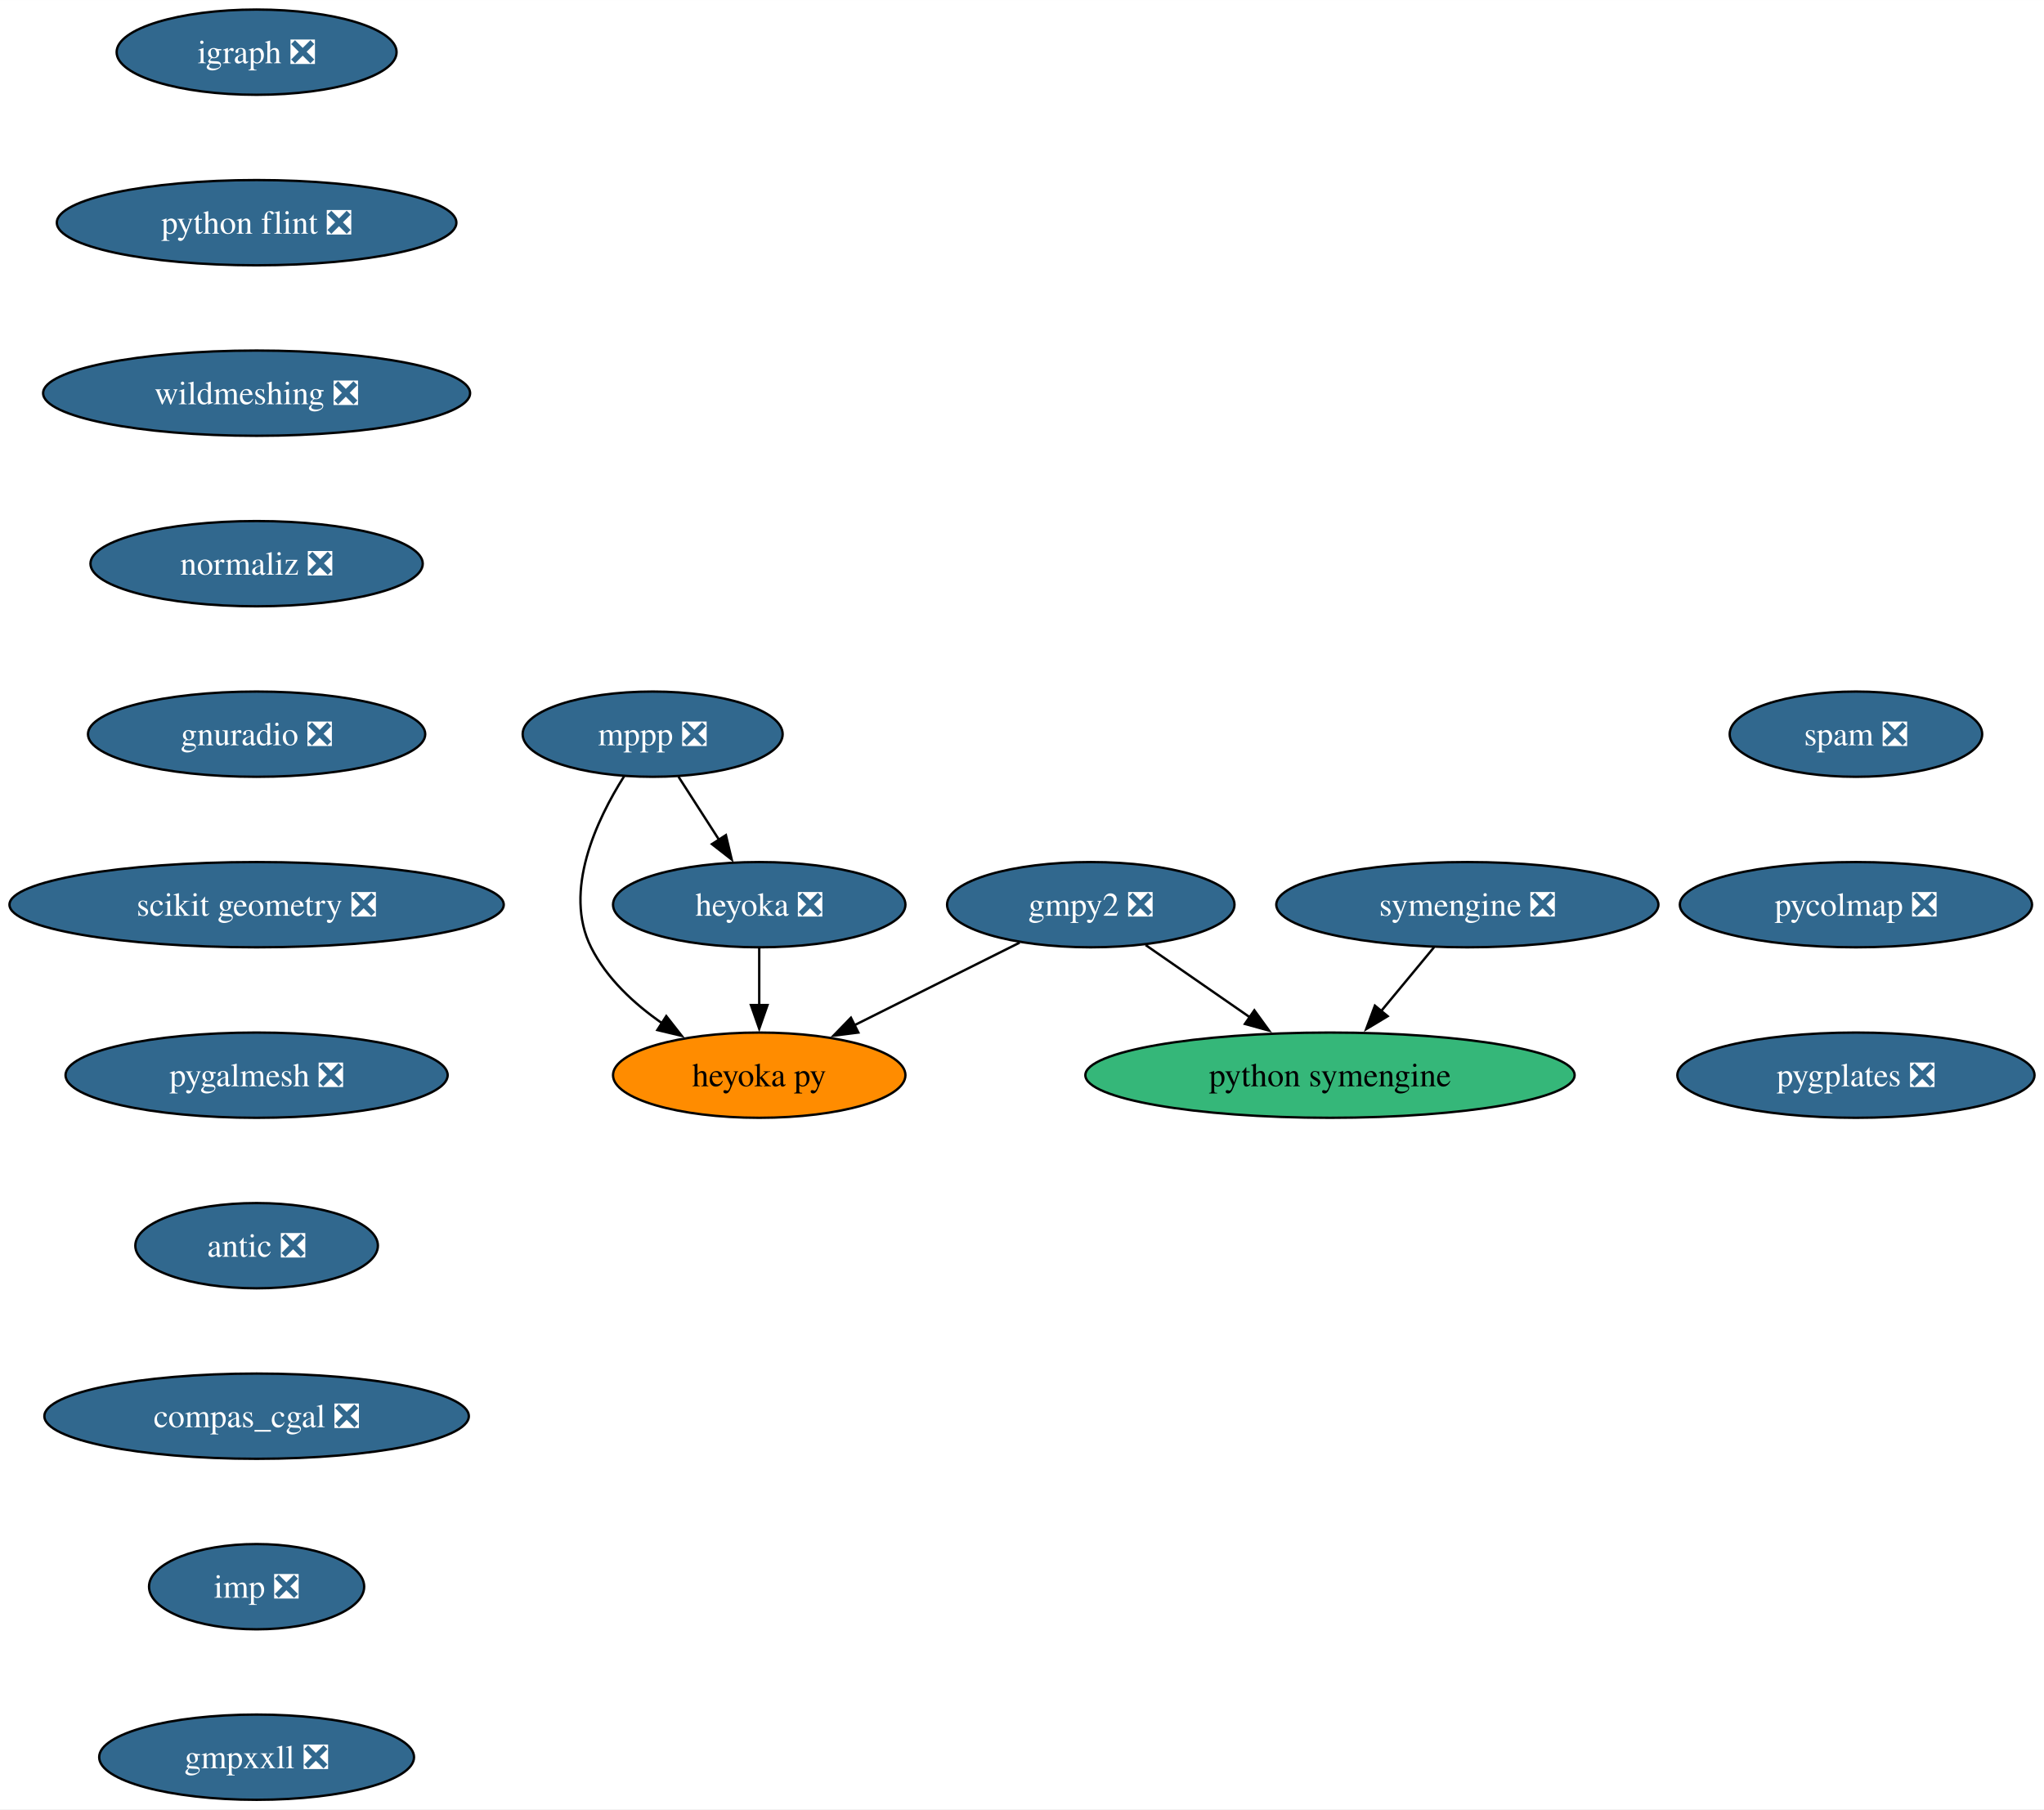
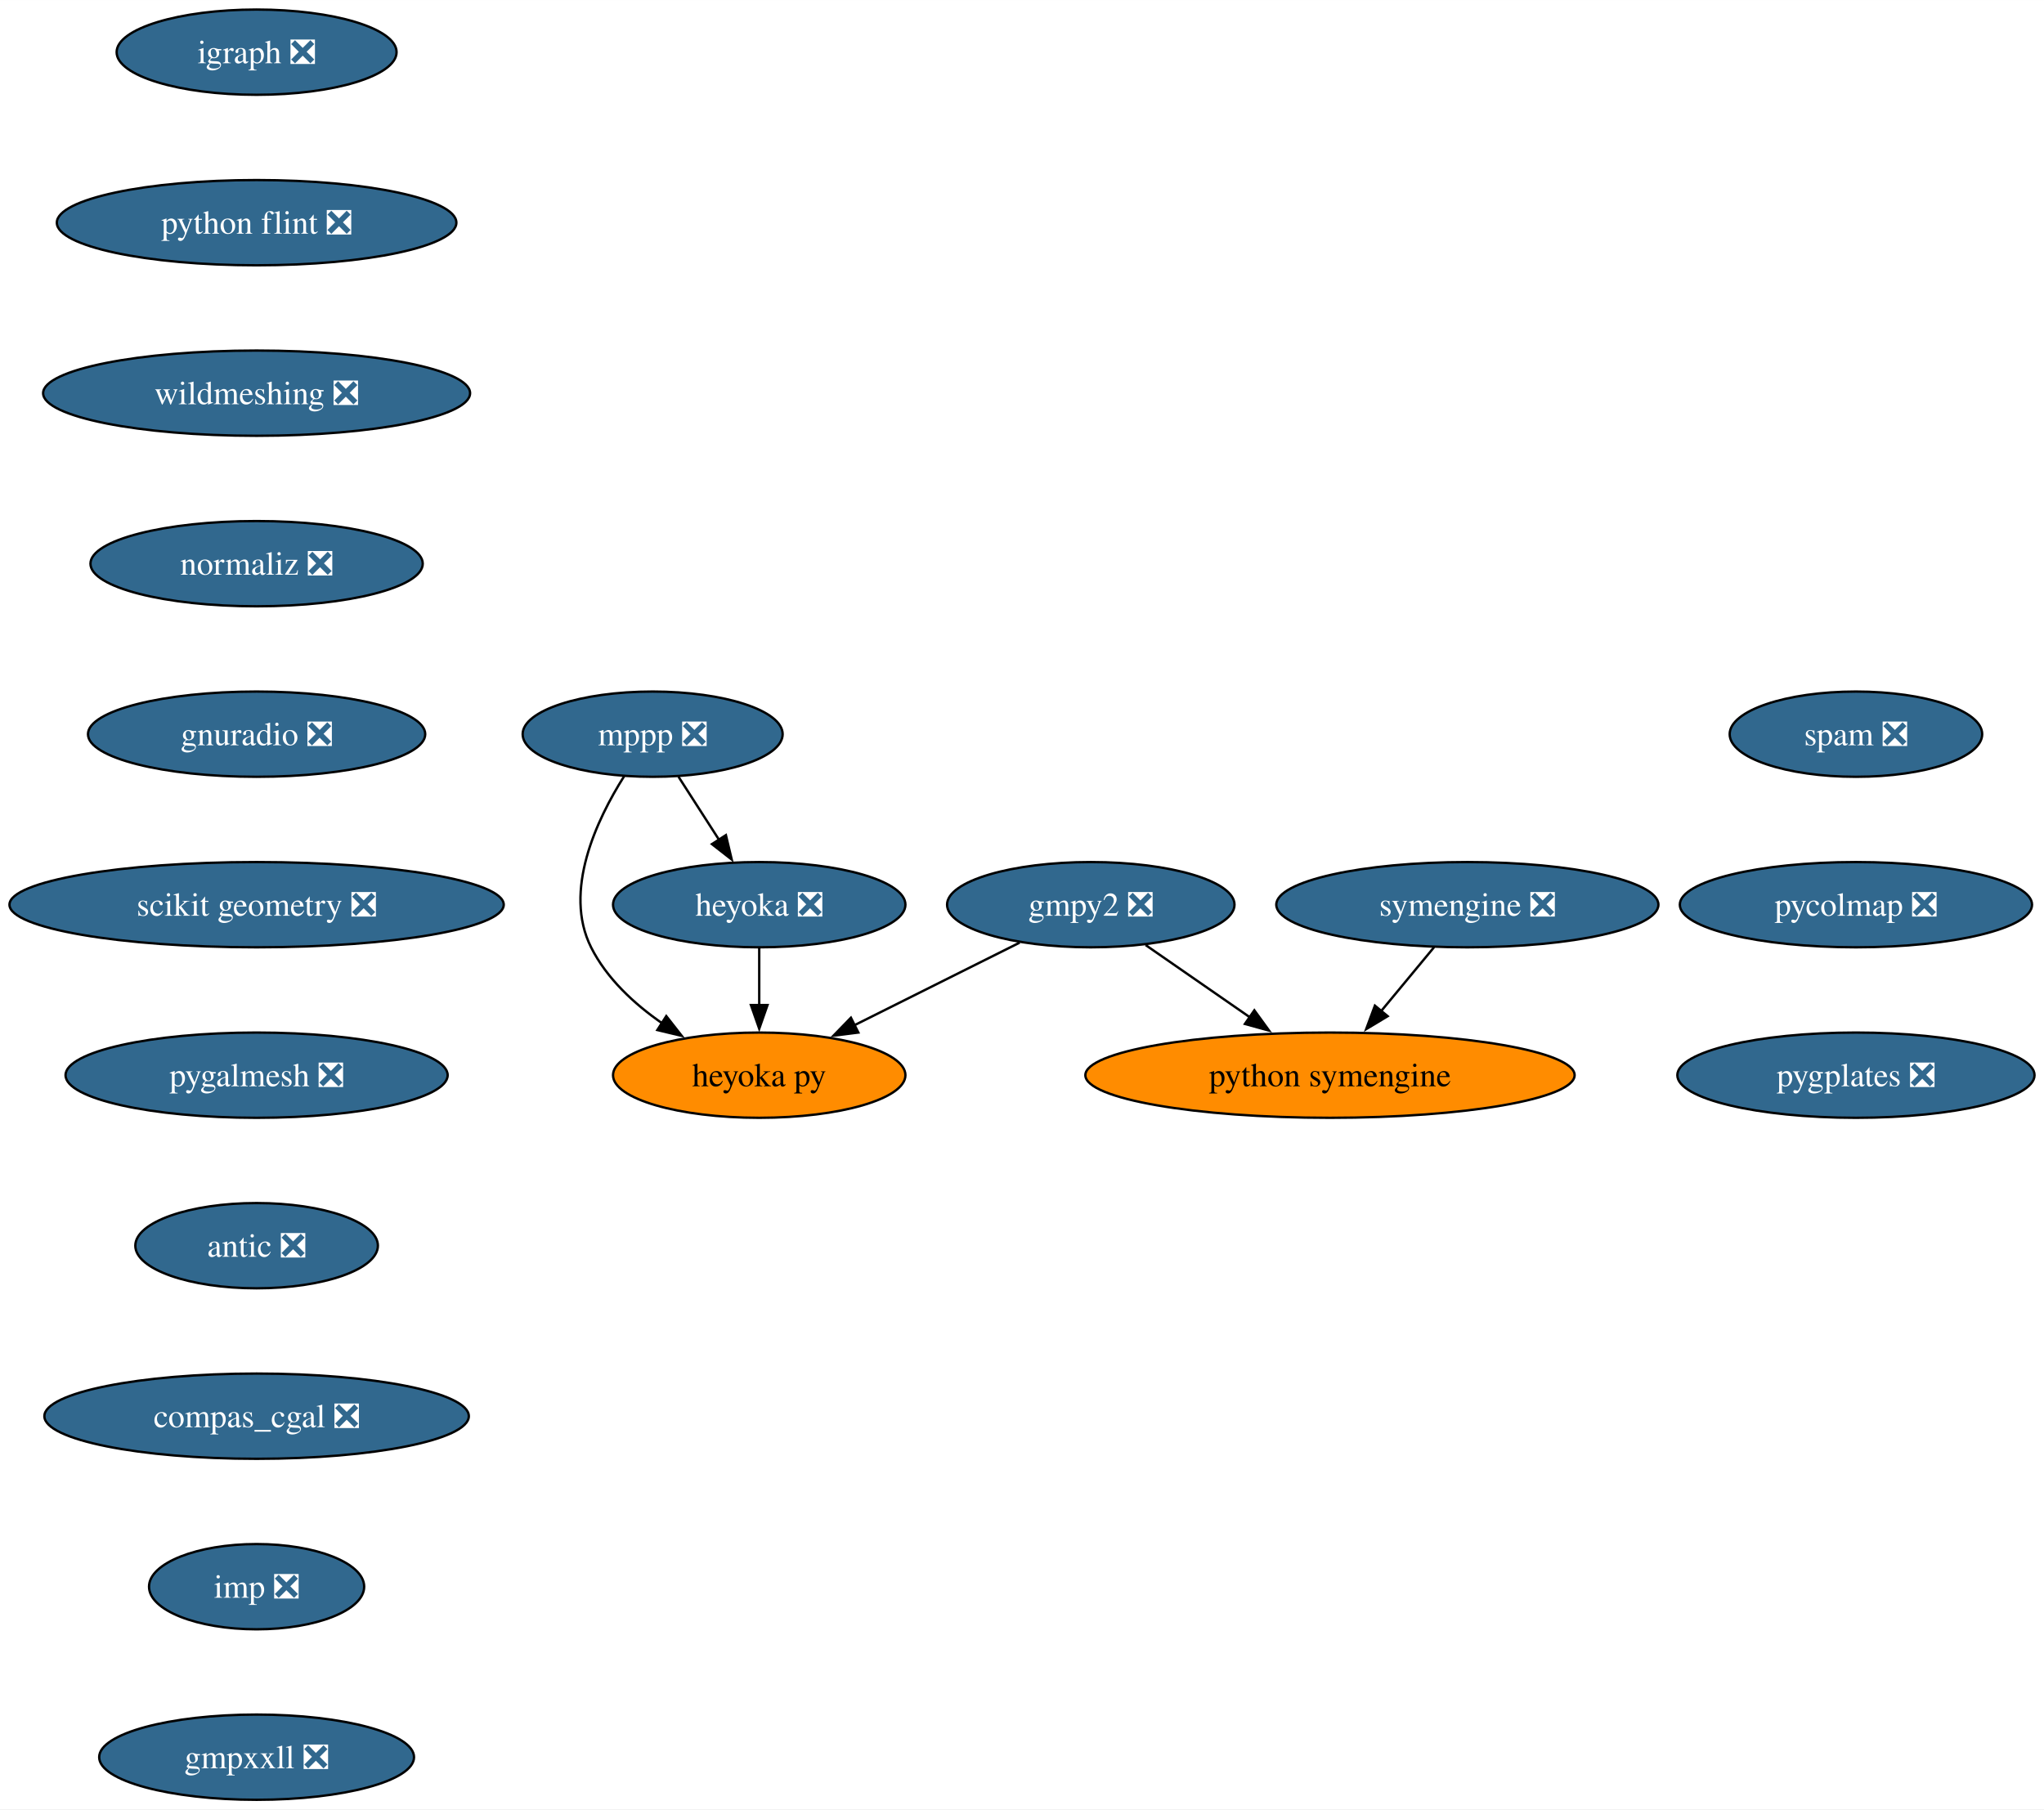
<svg xmlns="http://www.w3.org/2000/svg" xmlns:xlink="http://www.w3.org/1999/xlink" width="863pt" height="764pt" viewBox="0.00 0.00 863.07 764.00">
  <g id="graph0" class="graph" transform="scale(1 1) rotate(0) translate(4 760)">
    <polygon fill="white" stroke="none" points="-4,4 -4,-760 859.07,-760 859.07,4 -4,4" />
    <g id="node1" class="node">
      <g id="a_node1">
        <a xlink:href="https://github.com/conda-forge/gmpy2-feedstock/pull/43" xlink:title="gmpy2 ❎">
          <ellipse fill="#31688e" stroke="black" cx="456.58" cy="-378" rx="60.68" ry="18" />
          <text text-anchor="middle" x="456.58" y="-373.32" font-family="Times,serif" font-size="14.00" fill="white">gmpy2 ❎</text>
        </a>
      </g>
    </g>
    <g id="node2" class="node">
      <g id="a_node2">
        <a xlink:href="https://github.com/conda-forge/python-symengine-feedstock" xlink:title="python symengine">
-           <ellipse fill="#35b779" stroke="black" cx="557.58" cy="-306" rx="103.29" ry="18" />
+           <ellipse fill="#ff8c00" stroke="black" cx="557.58" cy="-306" rx="103.29" ry="18" />
          <text text-anchor="middle" x="557.58" y="-301.32" font-family="Times,serif" font-size="14.00">python symengine</text>
        </a>
      </g>
    </g>
    <g id="edge1" class="edge">
      <path fill="none" stroke="black" d="M479.75,-360.94C492.84,-351.87 509.44,-340.37 523.94,-330.32" />
      <polygon fill="black" stroke="black" points="525.64,-333.4 531.87,-324.82 521.65,-327.64 525.64,-333.4" />
    </g>
    <g id="node3" class="node">
      <g id="a_node3">
        <a xlink:href="https://github.com/conda-forge/heyoka.py-feedstock" xlink:title="heyoka py">
          <ellipse fill="#ff8c00" stroke="black" cx="316.58" cy="-306" rx="61.73" ry="18" />
          <text text-anchor="middle" x="316.58" y="-301.32" font-family="Times,serif" font-size="14.00">heyoka py</text>
        </a>
      </g>
    </g>
    <g id="edge2" class="edge">
      <path fill="none" stroke="black" d="M426.55,-361.98C406.16,-351.79 378.96,-338.19 356.72,-327.07" />
      <polygon fill="black" stroke="black" points="358.43,-324.01 347.92,-322.67 355.3,-330.27 358.43,-324.01" />
    </g>
    <g id="node4" class="node">
      <g id="a_node4">
        <a xlink:href="https://github.com/conda-forge/igraph-feedstock/pull/73" xlink:title="igraph ❎">
          <ellipse fill="#31688e" stroke="black" cx="104.35" cy="-738" rx="59.1" ry="18" />
          <text text-anchor="middle" x="104.35" y="-733.33" font-family="Times,serif" font-size="14.00" fill="white">igraph ❎</text>
        </a>
      </g>
    </g>
    <g id="node5" class="node">
      <g id="a_node5">
        <a xlink:href="https://github.com/conda-forge/python-flint-feedstock/pull/40" xlink:title="python flint ❎">
          <ellipse fill="#31688e" stroke="black" cx="104.35" cy="-666" rx="84.35" ry="18" />
          <text text-anchor="middle" x="104.35" y="-661.33" font-family="Times,serif" font-size="14.00" fill="white">python flint ❎</text>
        </a>
      </g>
    </g>
    <g id="node9" class="node">
      <g id="a_node9">
        <a xlink:href="https://github.com/conda-forge/wildmeshing-feedstock/pull/24" xlink:title="wildmeshing ❎">
          <ellipse fill="#31688e" stroke="black" cx="104.35" cy="-594" rx="90.14" ry="18" />
          <text text-anchor="middle" x="104.35" y="-589.33" font-family="Times,serif" font-size="14.00" fill="white">wildmeshing ❎</text>
        </a>
      </g>
    </g>
    <g id="node6" class="node">
      <g id="a_node6">
        <a xlink:href="https://github.com/conda-forge/mppp-feedstock/pull/60" xlink:title="mppp ❎">
          <ellipse fill="#31688e" stroke="black" cx="271.58" cy="-450" rx="54.89" ry="18" />
          <text text-anchor="middle" x="271.58" y="-445.32" font-family="Times,serif" font-size="14.00" fill="white">mppp ❎</text>
        </a>
      </g>
    </g>
    <g id="edge4" class="edge">
      <path fill="none" stroke="black" d="M259.55,-432.26C247.92,-413.85 233.68,-383.74 245.58,-360 252.17,-346.87 263.71,-336.16 275.61,-327.9" />
      <polygon fill="black" stroke="black" points="277.33,-330.95 283.86,-322.61 273.55,-325.06 277.33,-330.95" />
    </g>
    <g id="node7" class="node">
      <g id="a_node7">
        <a xlink:href="https://github.com/conda-forge/heyoka-feedstock/pull/74" xlink:title="heyoka ❎">
          <ellipse fill="#31688e" stroke="black" cx="316.58" cy="-378" rx="61.73" ry="18" />
          <text text-anchor="middle" x="316.58" y="-373.32" font-family="Times,serif" font-size="14.00" fill="white">heyoka ❎</text>
        </a>
      </g>
    </g>
    <g id="edge5" class="edge">
      <path fill="none" stroke="black" d="M282.48,-432.05C287.62,-424.06 293.87,-414.33 299.61,-405.4" />
      <polygon fill="black" stroke="black" points="302.51,-407.37 304.97,-397.06 296.62,-403.58 302.51,-407.37" />
    </g>
    <g id="edge6" class="edge">
      <path fill="none" stroke="black" d="M316.58,-359.7C316.58,-352.41 316.58,-343.73 316.58,-335.54" />
      <polygon fill="black" stroke="black" points="320.08,-335.62 316.58,-325.62 313.08,-335.62 320.08,-335.62" />
    </g>
    <g id="node8" class="node">
      <g id="a_node8">
        <a xlink:href="https://github.com/conda-forge/symengine-feedstock/pull/58" xlink:title="symengine ❎">
          <ellipse fill="#31688e" stroke="black" cx="615.58" cy="-378" rx="80.67" ry="18" />
          <text text-anchor="middle" x="615.58" y="-373.32" font-family="Times,serif" font-size="14.00" fill="white">symengine ❎</text>
        </a>
      </g>
    </g>
    <g id="edge7" class="edge">
      <path fill="none" stroke="black" d="M601.54,-360.05C594.8,-351.92 586.58,-342 579.08,-332.94" />
      <polygon fill="black" stroke="black" points="581.94,-330.91 572.86,-325.44 576.55,-335.37 581.94,-330.91" />
    </g>
    <g id="node10" class="node">
      <g id="a_node10">
        <a xlink:href="https://github.com/conda-forge/normaliz-feedstock/pull/55" xlink:title="normaliz ❎">
          <ellipse fill="#31688e" stroke="black" cx="104.35" cy="-522" rx="70.15" ry="18" />
          <text text-anchor="middle" x="104.35" y="-517.33" font-family="Times,serif" font-size="14.00" fill="white">normaliz ❎</text>
        </a>
      </g>
    </g>
    <g id="node11" class="node">
      <g id="a_node11">
        <a xlink:href="https://github.com/conda-forge/gnuradio-feedstock/pull/276" xlink:title="gnuradio ❎">
          <ellipse fill="#31688e" stroke="black" cx="104.35" cy="-450" rx="71.2" ry="18" />
          <text text-anchor="middle" x="104.35" y="-445.32" font-family="Times,serif" font-size="14.00" fill="white">gnuradio ❎</text>
        </a>
      </g>
    </g>
    <g id="node12" class="node">
      <g id="a_node12">
        <a xlink:href="https://github.com/conda-forge/scikit-geometry-feedstock/pull/18" xlink:title="scikit geometry ❎">
          <ellipse fill="#31688e" stroke="black" cx="104.35" cy="-378" rx="104.35" ry="18" />
          <text text-anchor="middle" x="104.35" y="-373.32" font-family="Times,serif" font-size="14.00" fill="white">scikit geometry ❎</text>
        </a>
      </g>
    </g>
    <g id="node13" class="node">
      <g id="a_node13">
        <a xlink:href="https://github.com/conda-forge/pygalmesh-feedstock/pull/34" xlink:title="pygalmesh ❎">
          <ellipse fill="#31688e" stroke="black" cx="104.35" cy="-306" rx="80.67" ry="18" />
          <text text-anchor="middle" x="104.35" y="-301.32" font-family="Times,serif" font-size="14.00" fill="white">pygalmesh ❎</text>
        </a>
      </g>
    </g>
    <g id="node14" class="node">
      <g id="a_node14">
        <a xlink:href="https://github.com/conda-forge/antic-feedstock/pull/13" xlink:title="antic ❎">
          <ellipse fill="#31688e" stroke="black" cx="104.35" cy="-234" rx="51.21" ry="18" />
          <text text-anchor="middle" x="104.35" y="-229.32" font-family="Times,serif" font-size="14.00" fill="white">antic ❎</text>
        </a>
      </g>
    </g>
    <g id="node15" class="node">
      <g id="a_node15">
        <a xlink:href="https://github.com/conda-forge/compas_cgal-feedstock/pull/31" xlink:title="compas_cgal ❎">
          <ellipse fill="#31688e" stroke="black" cx="104.35" cy="-162" rx="89.61" ry="18" />
          <text text-anchor="middle" x="104.35" y="-157.32" font-family="Times,serif" font-size="14.00" fill="white">compas_cgal ❎</text>
        </a>
      </g>
    </g>
    <g id="node16" class="node">
      <g id="a_node16">
        <a xlink:href="https://github.com/conda-forge/imp-feedstock/pull/51" xlink:title="imp ❎">
          <ellipse fill="#31688e" stroke="black" cx="104.35" cy="-90" rx="45.42" ry="18" />
          <text text-anchor="middle" x="104.35" y="-85.33" font-family="Times,serif" font-size="14.00" fill="white">imp ❎</text>
        </a>
      </g>
    </g>
    <g id="node17" class="node">
      <g id="a_node17">
        <a xlink:href="https://github.com/conda-forge/gmpxxll-feedstock/pull/1" xlink:title="gmpxxll ❎">
          <ellipse fill="#31688e" stroke="black" cx="104.35" cy="-18" rx="66.47" ry="18" />
          <text text-anchor="middle" x="104.35" y="-13.32" font-family="Times,serif" font-size="14.00" fill="white">gmpxxll ❎</text>
        </a>
      </g>
    </g>
    <g id="node18" class="node">
      <g id="a_node18">
        <a xlink:href="https://github.com/conda-forge/spam-feedstock/pull/7" xlink:title="spam ❎">
          <ellipse fill="#31688e" stroke="black" cx="779.66" cy="-450" rx="53.31" ry="18" />
          <text text-anchor="middle" x="779.66" y="-445.32" font-family="Times,serif" font-size="14.00" fill="white">spam ❎</text>
        </a>
      </g>
    </g>
    <g id="node19" class="node">
      <g id="a_node19">
        <a xlink:href="https://github.com/conda-forge/pycolmap-feedstock/pull/45" xlink:title="pycolmap ❎">
          <ellipse fill="#31688e" stroke="black" cx="779.66" cy="-378" rx="74.36" ry="18" />
          <text text-anchor="middle" x="779.66" y="-373.32" font-family="Times,serif" font-size="14.00" fill="white">pycolmap ❎</text>
        </a>
      </g>
    </g>
    <g id="node20" class="node">
      <g id="a_node20">
        <a xlink:href="https://github.com/conda-forge/pygplates-feedstock/pull/27" xlink:title="pygplates ❎">
          <ellipse fill="#31688e" stroke="black" cx="779.66" cy="-306" rx="75.41" ry="18" />
          <text text-anchor="middle" x="779.66" y="-301.32" font-family="Times,serif" font-size="14.00" fill="white">pygplates ❎</text>
        </a>
      </g>
    </g>
  </g>
</svg>
